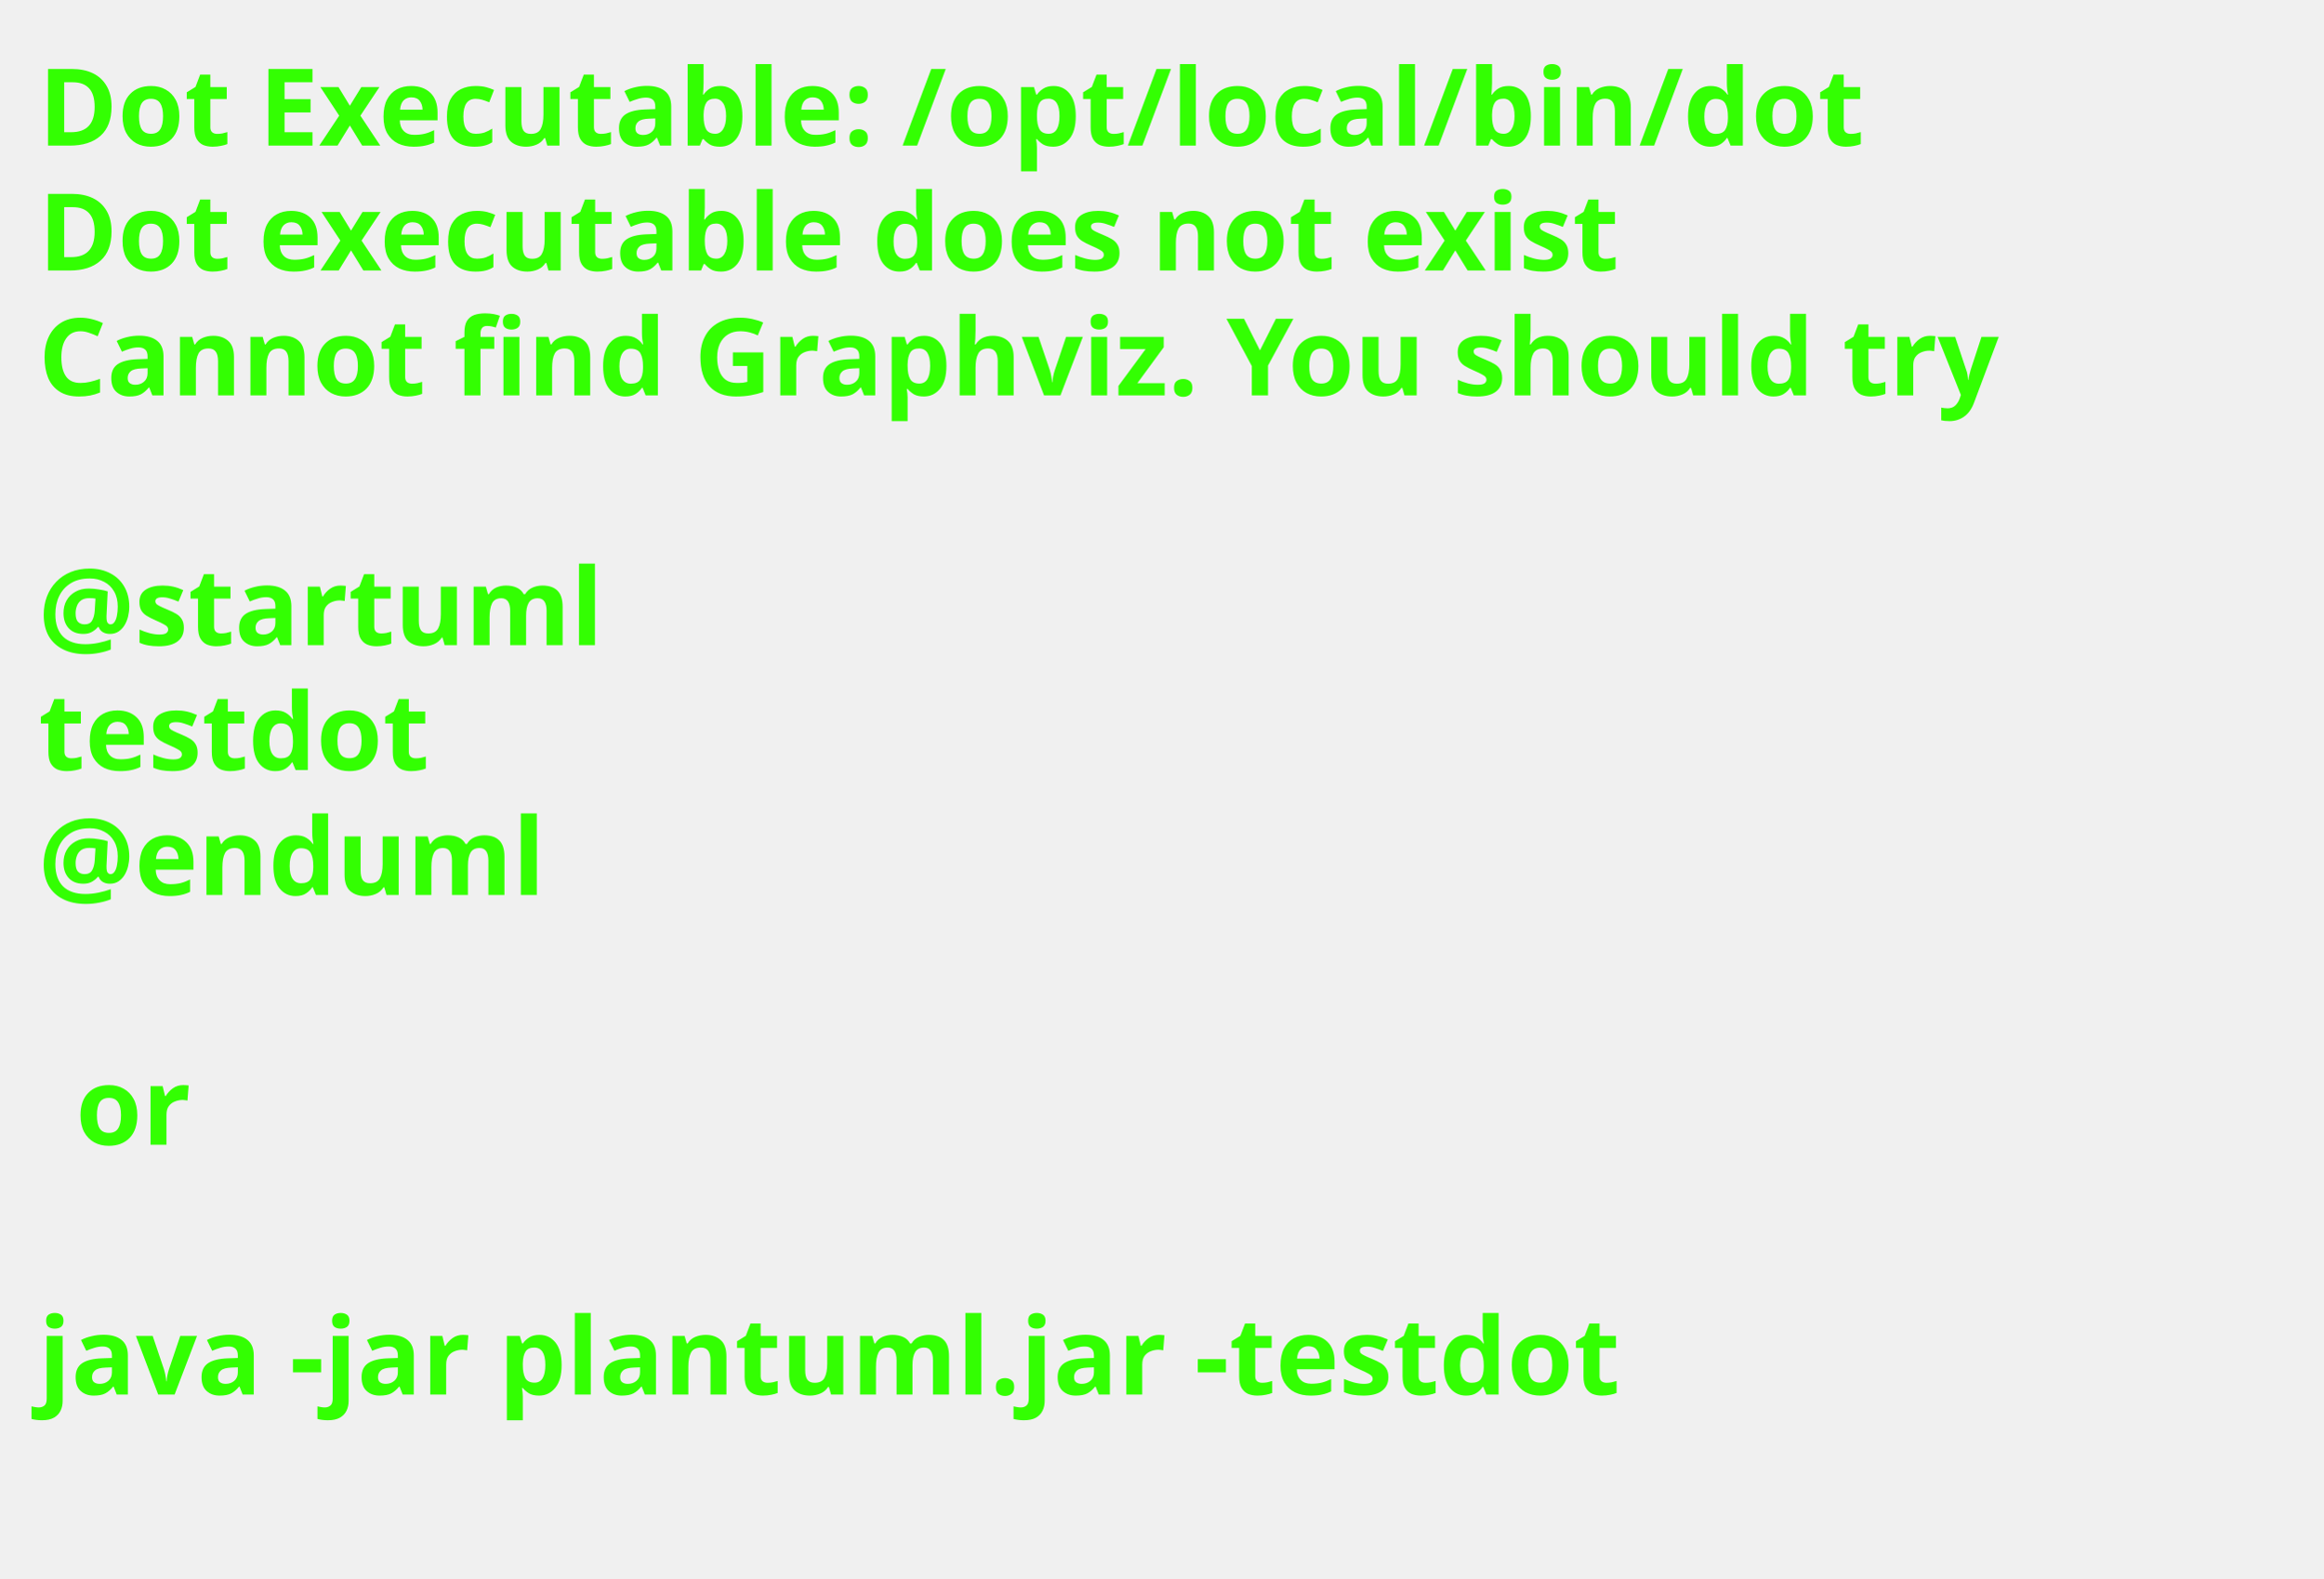
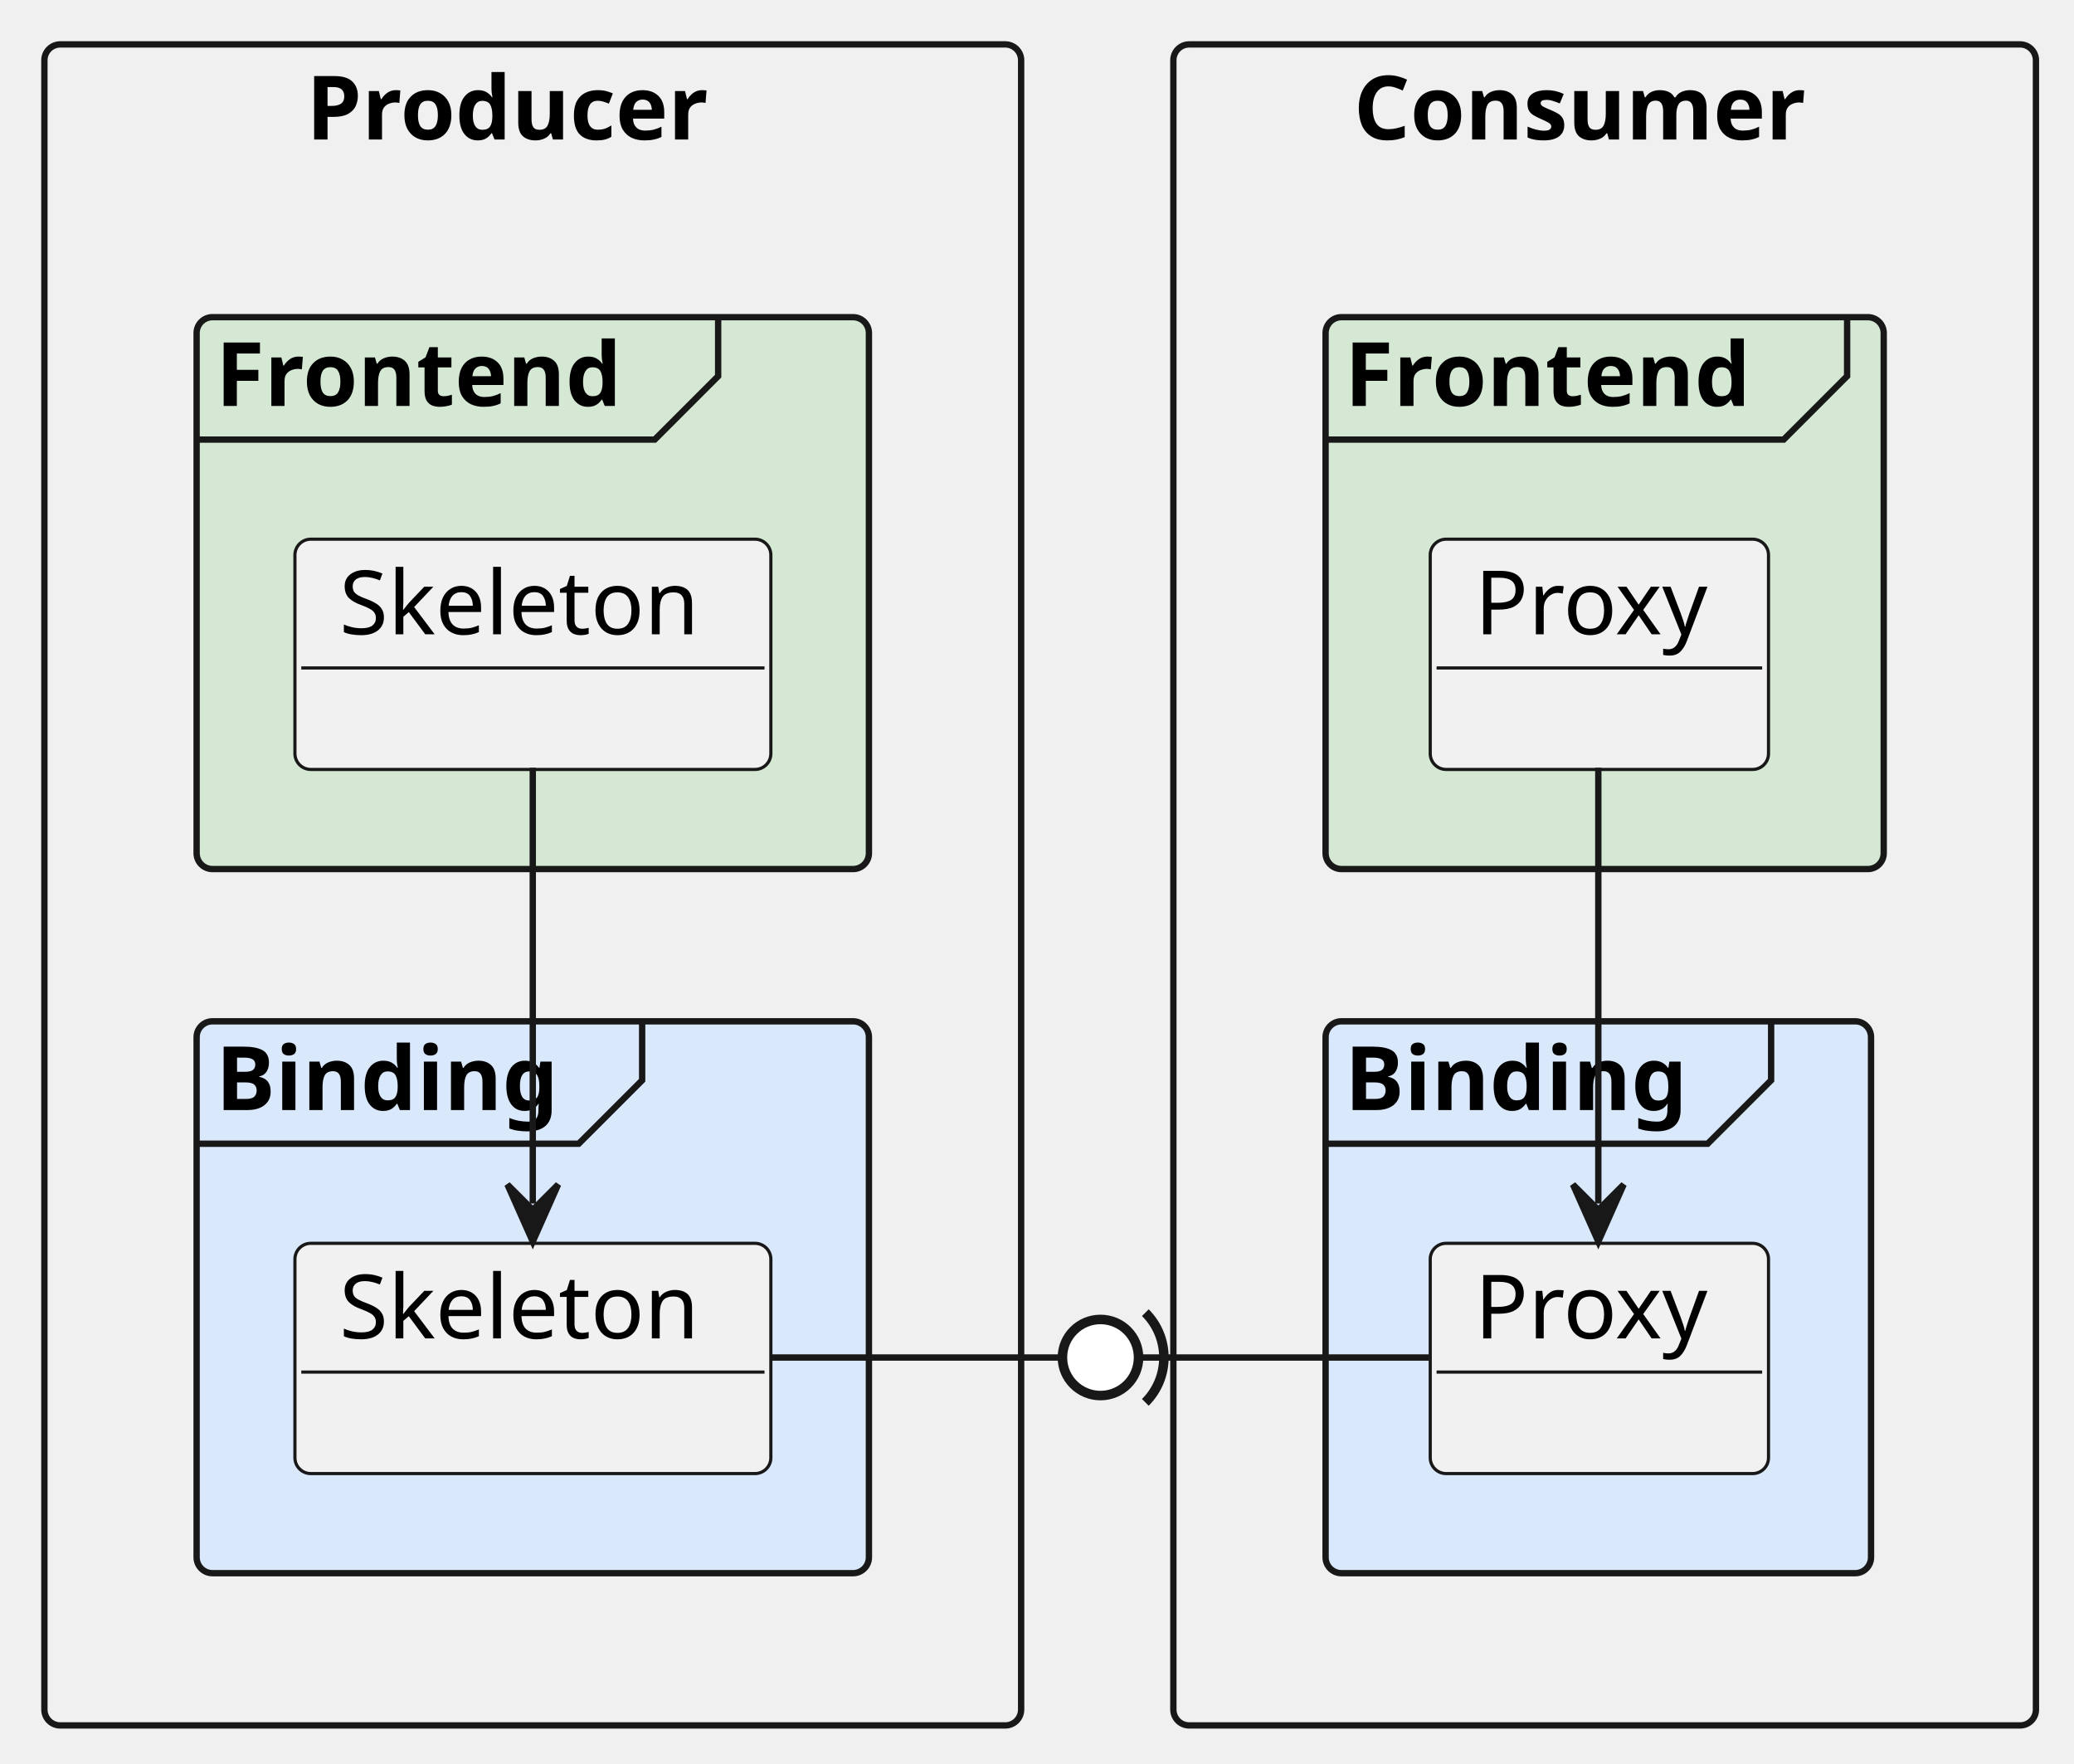
- <svg xmlns="http://www.w3.org/2000/svg" contentStyleType="text/css" data-diagram-type="CLASS" height="206px" preserveAspectRatio="none" style="width:303px;height:206px;background:#FFFFFF;" version="1.1" viewBox="0 0 303 206" width="303px" zoomAndPan="magnify">
+ <svg xmlns="http://www.w3.org/2000/svg" contentStyleType="text/css" data-diagram-type="CLASS" height="278px" preserveAspectRatio="none" style="width:327px;height:278px;background:#FFFFFF;" version="1.1" viewBox="0 0 327 278" width="327px" zoomAndPan="magnify">
  <defs />
  <g>
-     <text fill="#33FF02" font-family="sans-serif" font-size="14" font-weight="bold" lengthAdjust="spacing" textLength="264.954" x="5" y="19">Dot Executable: /opt/local/bin/dot</text>
-     <text fill="#33FF02" font-family="sans-serif" font-size="14" font-weight="bold" lengthAdjust="spacing" textLength="236.264" x="5" y="35.297">Dot executable does not exist</text>
-     <text fill="#33FF02" font-family="sans-serif" font-size="14" font-weight="bold" lengthAdjust="spacing" textLength="291.587" x="5" y="51.594">Cannot find Graphviz. You should try</text>
-     <text fill="#33FF02" font-family="sans-serif" font-size="14" font-weight="bold" lengthAdjust="spacing" textLength="4.874" x="5" y="67.891"> </text>
-     <text fill="#33FF02" font-family="sans-serif" font-size="14" font-weight="bold" lengthAdjust="spacing" textLength="81.423" x="5" y="84.188">@startuml</text>
-     <text fill="#33FF02" font-family="sans-serif" font-size="14" font-weight="bold" lengthAdjust="spacing" textLength="57.545" x="5" y="100.484">testdot</text>
-     <text fill="#33FF02" font-family="sans-serif" font-size="14" font-weight="bold" lengthAdjust="spacing" textLength="72.837" x="5" y="116.781">@enduml</text>
-     <text fill="#33FF02" font-family="sans-serif" font-size="14" font-weight="bold" lengthAdjust="spacing" textLength="4.874" x="5" y="133.078"> </text>
-     <text fill="#33FF02" font-family="sans-serif" font-size="14" font-weight="bold" lengthAdjust="spacing" textLength="16.523" x="9.874" y="149.375">or</text>
-     <text fill="#33FF02" font-family="sans-serif" font-size="14" font-weight="bold" lengthAdjust="spacing" textLength="4.874" x="5" y="165.672"> </text>
-     <text fill="#33FF02" font-family="sans-serif" font-size="14" font-weight="bold" lengthAdjust="spacing" textLength="234.507" x="5" y="181.969">java -jar plantuml.jar -testdot</text>
-     <text fill="#33FF02" font-family="sans-serif" font-size="14" font-weight="bold" lengthAdjust="spacing" textLength="4.874" x="5" y="198.266"> </text>
+     <g id="cluster_Consumer">
+       <rect fill="transparent" height="265" rx="2.5" ry="2.5" style="stroke:#181818;stroke-width:1;" width="136" x="185" y="7" />
+       <text fill="#000000" font-family="sans-serif" font-size="14" font-weight="bold" lengthAdjust="spacing" textLength="79.147" x="213.427" y="21.995">Consumer</text>
+     </g>
+     <g id="cluster_Frontend">
+       <rect fill="#D5E8D4" height="87" rx="2.5" ry="2.5" style="stroke:#181818;stroke-width:1;" width="88" x="209" y="50" />
+       <path d="M291.228,50 L291.228,59.297 L281.228,69.297 L209,69.297 " fill="transparent" style="stroke:#181818;stroke-width:1;" />
+       <text fill="#000000" font-family="sans-serif" font-size="14" font-weight="bold" lengthAdjust="spacing" textLength="72.228" x="212" y="63.995">Frontend</text>
+     </g>
+     <g id="cluster_Binding">
+       <rect fill="#DAE8FC" height="87" rx="2.5" ry="2.5" style="stroke:#181818;stroke-width:1;" width="86" x="209" y="161" />
+       <path d="M279.245,161 L279.245,170.297 L269.245,180.297 L209,180.297 " fill="transparent" style="stroke:#181818;stroke-width:1;" />
+       <text fill="#000000" font-family="sans-serif" font-size="14" font-weight="bold" lengthAdjust="spacing" textLength="60.245" x="212" y="174.995">Binding</text>
+     </g>
+     <g id="cluster_Producer">
+       <rect fill="transparent" height="265" rx="2.5" ry="2.5" style="stroke:#181818;stroke-width:1;" width="154" x="7" y="7" />
+       <text fill="#000000" font-family="sans-serif" font-size="14" font-weight="bold" lengthAdjust="spacing" textLength="71.47" x="48.265" y="21.995">Producer</text>
+     </g>
+     <g id="cluster_Frontend">
+       <rect fill="#D5E8D4" height="87" rx="2.5" ry="2.5" style="stroke:#181818;stroke-width:1;" width="106" x="31" y="50" />
+       <path d="M113.228,50 L113.228,59.297 L103.228,69.297 L31,69.297 " fill="transparent" style="stroke:#181818;stroke-width:1;" />
+       <text fill="#000000" font-family="sans-serif" font-size="14" font-weight="bold" lengthAdjust="spacing" textLength="72.228" x="34" y="63.995">Frontend</text>
+     </g>
+     <g id="cluster_Binding">
+       <rect fill="#DAE8FC" height="87" rx="2.5" ry="2.5" style="stroke:#181818;stroke-width:1;" width="106" x="31" y="161" />
+       <path d="M101.245,161 L101.245,170.297 L91.245,180.297 L31,180.297 " fill="transparent" style="stroke:#181818;stroke-width:1;" />
+       <text fill="#000000" font-family="sans-serif" font-size="14" font-weight="bold" lengthAdjust="spacing" textLength="60.245" x="34" y="174.995">Binding</text>
+     </g>
+     <g id="elem_proxy_t">
+       <rect fill="#F1F1F1" height="36.297" rx="2.5" ry="2.5" style="stroke:#181818;stroke-width:0.5;" width="53.334" x="225.5" y="85" />
+       <text fill="#000000" font-family="sans-serif" font-size="14" lengthAdjust="spacing" textLength="39.334" x="232.5" y="99.995">Proxy</text>
+       <line style="stroke:#181818;stroke-width:0.5;" x1="226.5" x2="277.834" y1="105.297" y2="105.297" />
+     </g>
+     <g id="elem_proxy_b">
+       <rect fill="#F1F1F1" height="36.297" rx="2.5" ry="2.5" style="stroke:#181818;stroke-width:0.5;" width="53.334" x="225.5" y="196" />
+       <text fill="#000000" font-family="sans-serif" font-size="14" lengthAdjust="spacing" textLength="39.334" x="232.5" y="210.995">Proxy</text>
+       <line style="stroke:#181818;stroke-width:0.5;" x1="226.5" x2="277.834" y1="216.297" y2="216.297" />
+     </g>
+     <g id="elem_skeleton_t">
+       <rect fill="#F1F1F1" height="36.297" rx="2.5" ry="2.5" style="stroke:#181818;stroke-width:0.5;" width="75.038" x="46.5" y="85" />
+       <text fill="#000000" font-family="sans-serif" font-size="14" lengthAdjust="spacing" textLength="61.038" x="53.5" y="99.995">Skeleton</text>
+       <line style="stroke:#181818;stroke-width:0.5;" x1="47.5" x2="120.538" y1="105.297" y2="105.297" />
+     </g>
+     <g id="elem_skeleton_b">
+       <rect fill="#F1F1F1" height="36.297" rx="2.5" ry="2.5" style="stroke:#181818;stroke-width:0.5;" width="75.038" x="46.5" y="196" />
+       <text fill="#000000" font-family="sans-serif" font-size="14" lengthAdjust="spacing" textLength="61.038" x="53.5" y="210.995">Skeleton</text>
+       <line style="stroke:#181818;stroke-width:0.5;" x1="47.5" x2="120.538" y1="216.297" y2="216.297" />
+     </g>
+     <g id="link_skeleton_t_skeleton_b">
+       <path codeLine="23" d="M84,121.03 C84,141.39 84,169.27 84,189.73 " fill="transparent" id="skeleton_t-to-skeleton_b" style="stroke:#181818;stroke-width:1;" />
+       <polygon fill="#181818" points="84,195.73,88,186.73,84,190.73,80,186.73,84,195.73" style="stroke:#181818;stroke-width:1;" />
+     </g>
+     <g id="link_proxy_t_proxy_b">
+       <path codeLine="24" d="M252,121.03 C252,141.39 252,169.27 252,189.73 " fill="transparent" id="proxy_t-to-proxy_b" style="stroke:#181818;stroke-width:1;" />
+       <polygon fill="#181818" points="252,195.73,256,186.73,252,190.73,248,186.73,252,195.73" style="stroke:#181818;stroke-width:1;" />
+     </g>
+     <g id="link_skeleton_b_proxy_b">
+       <path codeLine="25" d="M121.73,214 C156.25,214 190.77,214 225.29,214 " fill="transparent" id="skeleton_b-proxy_b" style="stroke:#181818;stroke-width:1;" />
+       <path d="M180.581,221.071 A10,10 0 0 0 180.581 206.929" fill="transparent" style="stroke:#181818;stroke-width:1.5;" />
+       <ellipse cx="173.51" cy="214" fill="#FFFFFF" rx="6" ry="6" style="stroke:#181818;stroke-width:1.5;" />
+     </g>
  </g>
</svg>
